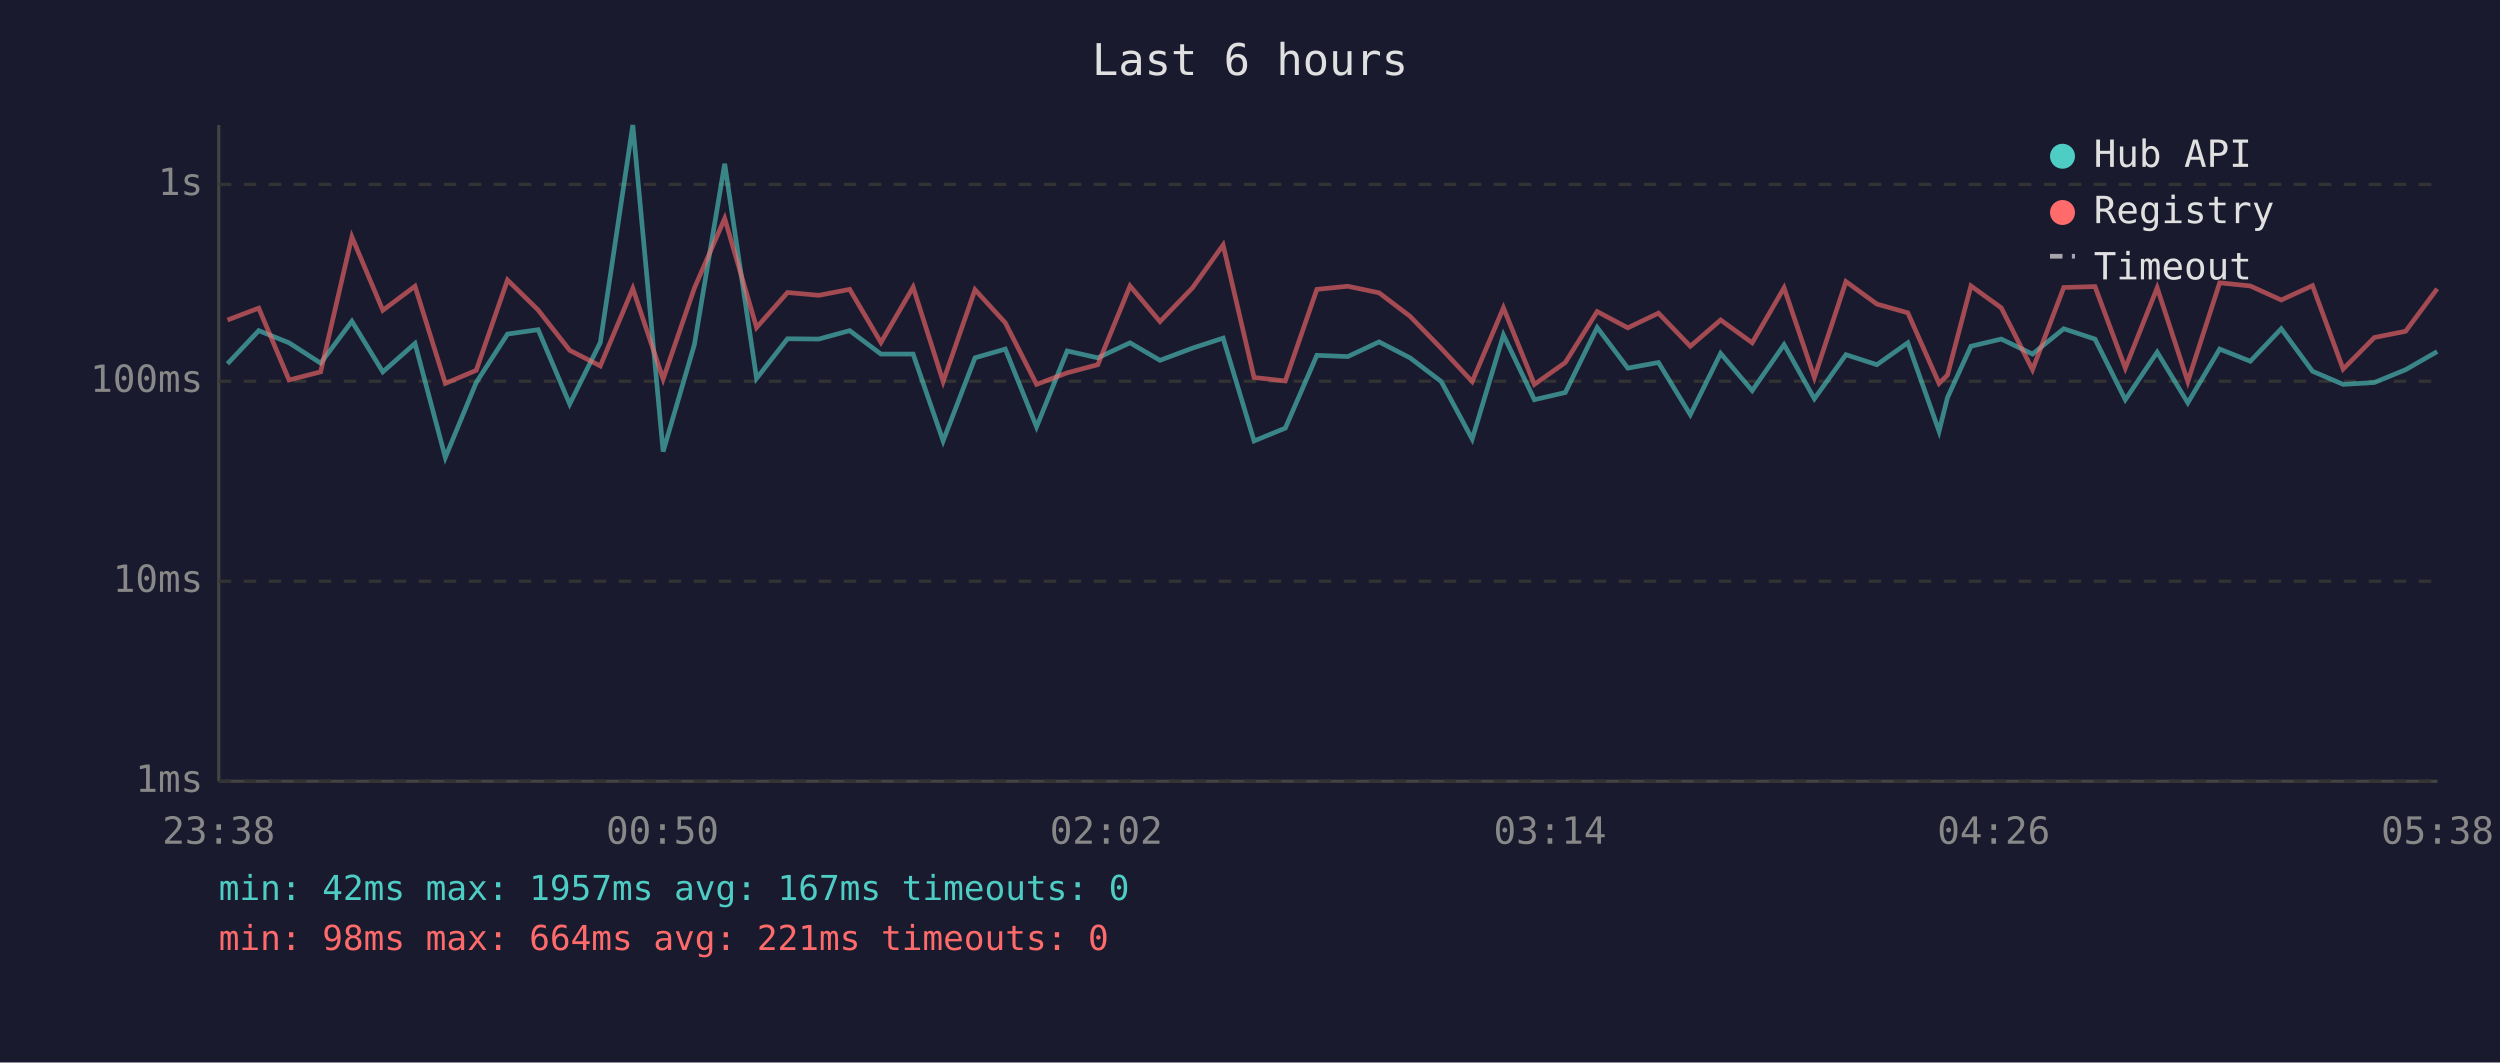
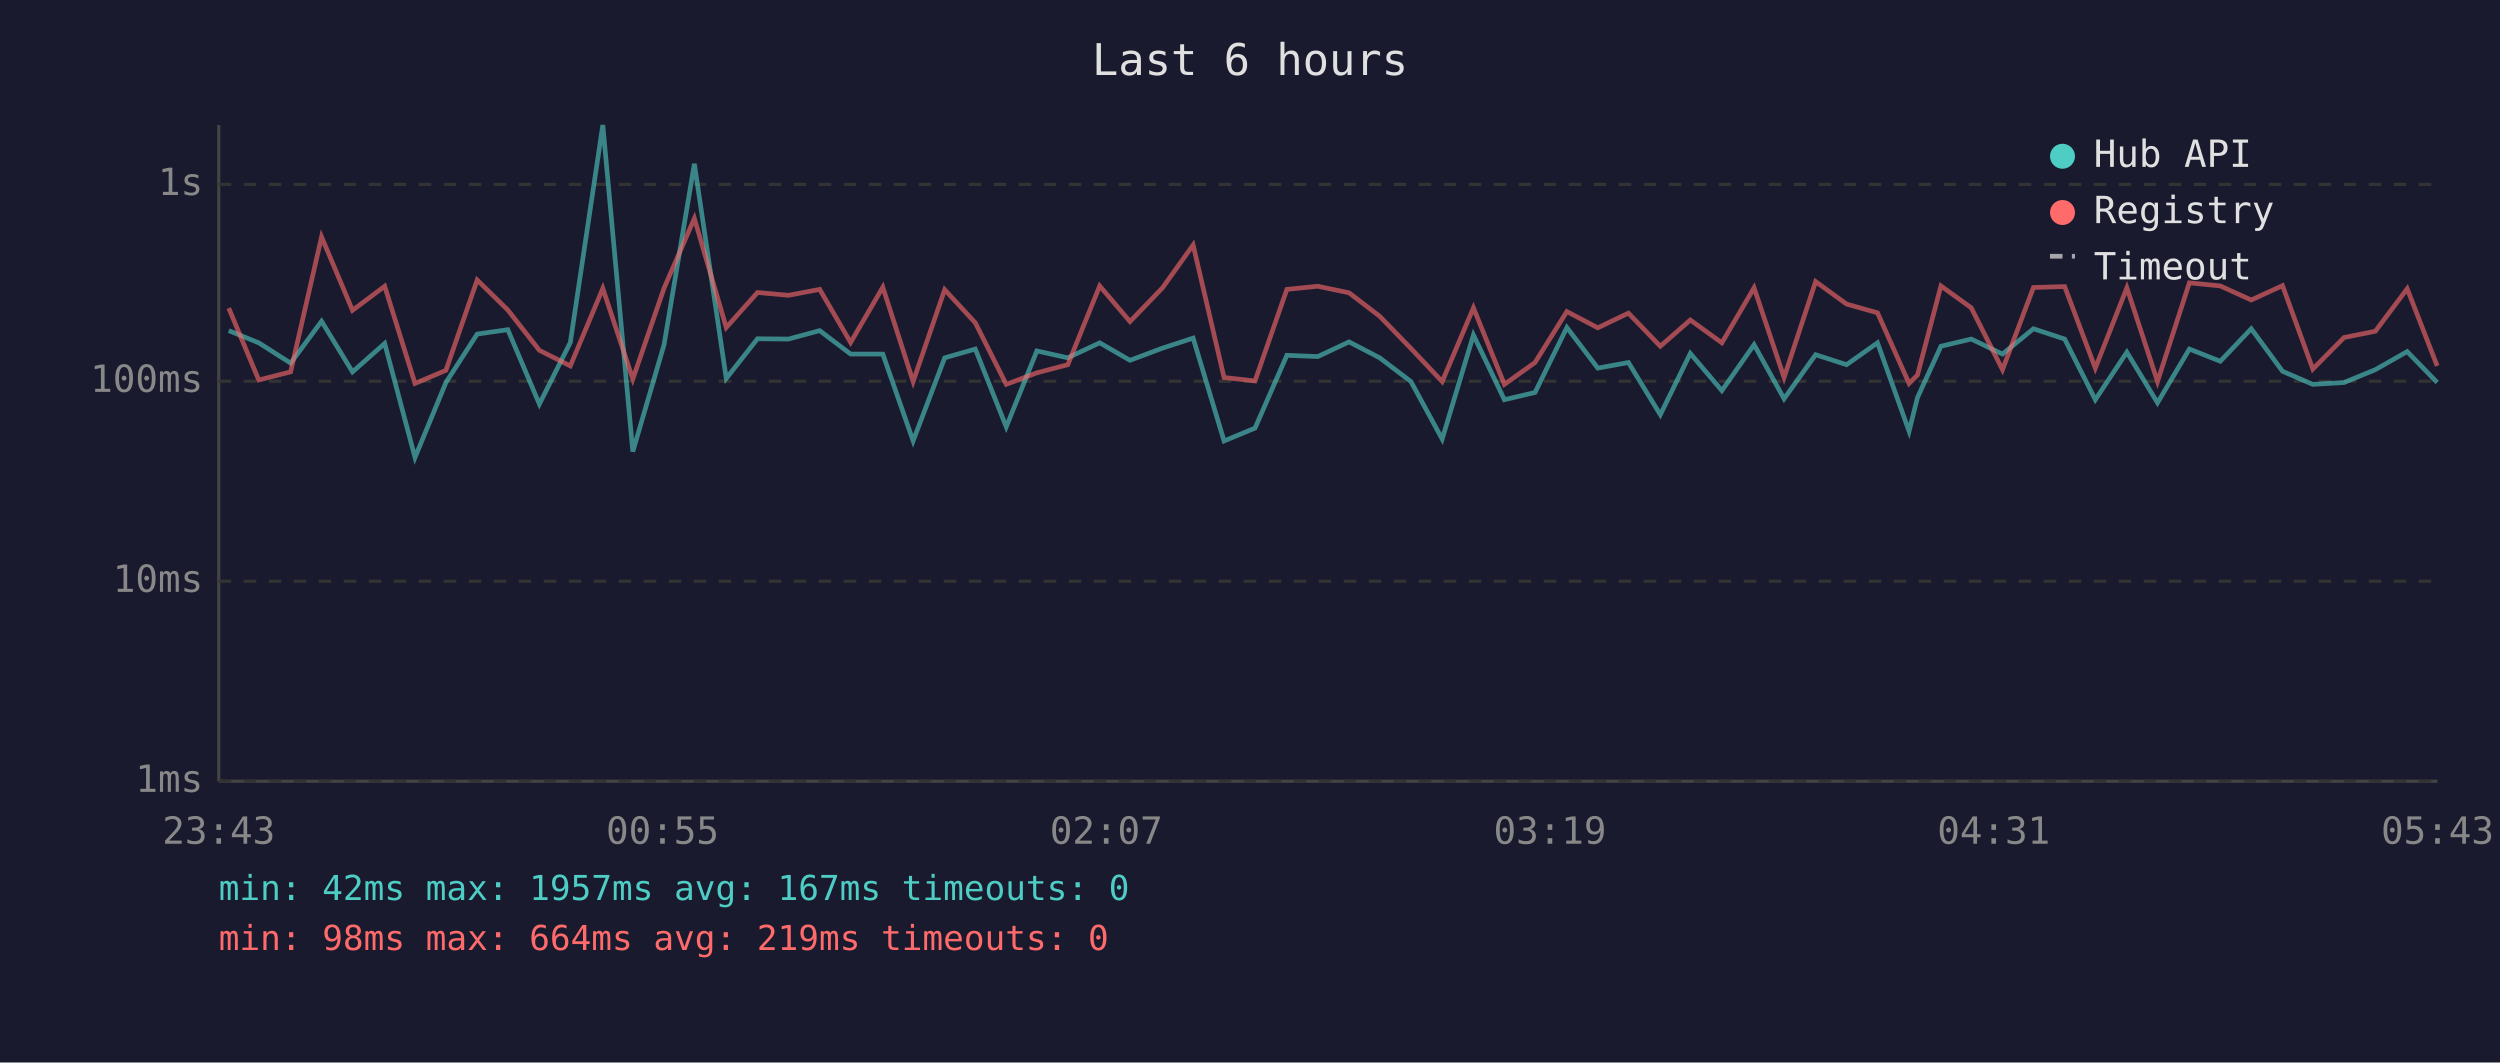
<svg xmlns="http://www.w3.org/2000/svg" viewBox="0 0 800 340" font-family="monospace" font-size="12">
  <rect width="800" height="340" fill="#1a1a2e" />
  <text x="400" y="24" fill="#e0e0e0" font-size="14" text-anchor="middle">Last 6 hours</text>
  <line x1="70" y1="40" x2="70" y2="250" stroke="#444" stroke-width="1" />
  <line x1="70" y1="250" x2="780" y2="250" stroke="#444" stroke-width="1" />
  <line x1="70" y1="250" x2="780" y2="250" stroke="#333" stroke-width="1" stroke-dasharray="4" />
  <text x="65" y="250" fill="#888" text-anchor="end" dominant-baseline="middle">1ms</text>
  <line x1="70" y1="186" x2="780" y2="186" stroke="#333" stroke-width="1" stroke-dasharray="4" />
  <text x="65" y="186" fill="#888" text-anchor="end" dominant-baseline="middle">10ms</text>
  <line x1="70" y1="122" x2="780" y2="122" stroke="#333" stroke-width="1" stroke-dasharray="4" />
  <text x="65" y="122" fill="#888" text-anchor="end" dominant-baseline="middle">100ms</text>
  <line x1="70" y1="59" x2="780" y2="59" stroke="#333" stroke-width="1" stroke-dasharray="4" />
  <text x="65" y="59" fill="#888" text-anchor="end" dominant-baseline="middle">1s</text>
-   <text x="70" y="270" fill="#888" text-anchor="middle">23:38</text>
-   <text x="212" y="270" fill="#888" text-anchor="middle">00:50</text>
-   <text x="354" y="270" fill="#888" text-anchor="middle">02:02</text>
-   <text x="496" y="270" fill="#888" text-anchor="middle">03:14</text>
-   <text x="638" y="270" fill="#888" text-anchor="middle">04:26</text>
-   <text x="780" y="270" fill="#888" text-anchor="middle">05:38</text>
-   <polyline points="72.8,116.4 82.8,105.8 92.5,109.7 102.6,116.2 112.6,102.8 122.5,119.0 132.8,109.9 142.5,146.4 152.4,122.4 162.4,106.9 172.2,105.5 182.3,129.3 192.1,109.6 202.5,40.0 212.2,144.5 222.2,110.3 231.9,52.4 242.1,121.1 252.0,108.4 262.0,108.5 271.9,105.8 281.9,113.3 292.2,113.3 301.8,141.1 312.0,114.5 321.7,111.7 331.7,136.6 341.5,112.3 351.3,114.5 361.6,109.7 371.2,115.3 381.6,111.4 391.4,108.2 401.3,141.1 411.3,137.0 421.4,113.7 431.3,114.1 441.3,109.4 451.2,114.5 461.2,122.1 471.1,140.5 481.1,107.2 491.0,127.9 500.9,125.6 511.1,104.8 520.9,117.8 530.7,116.0 540.9,132.7 550.6,113.1 560.7,125.0 570.9,110.3 580.6,127.6 590.7,113.5 600.6,116.7 610.5,109.7 620.5,138.0 623.2,127.2 630.7,110.8 640.4,108.5 650.4,113.3 660.4,105.2 670.4,108.5 680.1,127.9 690.3,112.7 700.1,128.9 710.3,111.7 720.1,115.6 730.0,105.2 740.0,118.8 749.8,123.0 759.8,122.4 769.8,118.3 779.9,112.5" fill="none" stroke="#4ecdc4" stroke-width="1.5" opacity="0.6" />
-   <polyline points="72.8,102.4 82.8,98.6 92.5,121.6 102.6,119.0 112.6,75.8 122.5,99.3 132.8,91.6 142.5,122.7 152.4,118.5 162.4,89.6 172.2,99.2 182.3,112.1 192.1,117.1 202.5,92.3 212.2,121.3 222.2,92.2 231.9,69.9 242.1,104.8 252.0,93.6 262.0,94.5 271.9,92.6 281.9,109.6 292.2,91.9 301.8,122.1 312.0,92.7 321.7,103.3 331.7,123.0 341.5,119.3 351.3,116.7 361.6,91.5 371.2,102.9 381.6,92.1 391.4,78.4 401.3,120.8 411.3,121.9 421.4,92.6 431.3,91.6 441.3,93.7 451.2,101.2 461.2,111.5 471.1,122.1 481.1,98.5 491.0,123.0 500.9,116.0 511.1,99.7 520.9,104.9 530.7,100.2 540.9,110.8 550.6,102.4 560.7,109.7 570.9,92.1 580.6,120.8 590.7,90.1 600.6,97.3 610.5,100.1 620.5,122.7 623.2,120.0 630.7,91.5 640.4,98.5 650.4,118.3 660.4,92.0 670.4,91.7 680.1,117.8 690.3,92.1 700.1,122.1 710.3,90.5 720.1,91.5 730.0,96.0 740.0,91.4 749.8,118.1 759.8,108.0 769.8,106.0 779.9,92.4" fill="none" stroke="#ff6b6b" stroke-width="1.5" opacity="0.6" />
+   <text x="70" y="270" fill="#888" text-anchor="middle">23:43</text>
+   <text x="212" y="270" fill="#888" text-anchor="middle">00:55</text>
+   <text x="354" y="270" fill="#888" text-anchor="middle">02:07</text>
+   <text x="496" y="270" fill="#888" text-anchor="middle">03:19</text>
+   <text x="638" y="270" fill="#888" text-anchor="middle">04:31</text>
+   <text x="780" y="270" fill="#888" text-anchor="middle">05:43</text>
+   <polyline points="73.2,105.8 82.8,109.7 93.0,116.2 102.9,102.8 112.8,119.0 123.1,109.9 132.8,146.4 142.7,122.4 152.7,106.9 162.5,105.5 172.6,129.3 182.5,109.6 192.9,40.0 202.5,144.5 212.5,110.3 222.2,52.4 232.4,121.1 242.4,108.4 252.3,108.5 262.3,105.8 272.2,113.3 282.5,113.3 292.2,141.1 302.3,114.5 312.1,111.7 322.0,136.6 331.8,112.3 341.7,114.5 351.9,109.7 361.6,115.3 372.0,111.4 381.8,108.2 391.7,141.1 401.6,137.0 411.8,113.7 421.7,114.1 431.7,109.4 441.5,114.5 451.5,122.1 461.5,140.5 471.5,107.2 481.4,127.9 491.2,125.6 501.4,104.8 511.3,117.8 521.1,116.0 531.3,132.7 540.9,113.1 551.0,125.0 561.3,110.3 570.9,127.6 581.0,113.5 590.9,116.7 600.8,109.7 610.9,138.0 613.6,127.2 621.1,110.8 630.8,108.5 640.8,113.3 650.7,105.2 660.7,108.5 670.5,127.9 680.6,112.7 690.4,128.9 700.6,111.7 710.5,115.6 720.4,105.2 730.4,118.8 740.1,123.0 750.1,122.4 760.1,118.3 770.3,112.5 779.9,122.4" fill="none" stroke="#4ecdc4" stroke-width="1.5" opacity="0.6" />
+   <polyline points="73.2,98.6 82.8,121.6 93.0,119.0 102.9,75.8 112.8,99.3 123.1,91.6 132.8,122.7 142.7,118.5 152.7,89.6 162.5,99.2 172.6,112.1 182.5,117.1 192.9,92.3 202.5,121.3 212.5,92.2 222.2,69.9 232.4,104.8 242.4,93.6 252.3,94.5 262.3,92.6 272.2,109.6 282.5,91.9 292.2,122.1 302.3,92.7 312.1,103.3 322.0,123.0 331.8,119.3 341.7,116.7 351.9,91.5 361.6,102.9 372.0,92.1 381.8,78.4 391.7,120.8 401.6,121.9 411.8,92.6 421.7,91.6 431.7,93.7 441.5,101.2 451.5,111.5 461.5,122.1 471.5,98.5 481.4,123.0 491.2,116.0 501.4,99.7 511.3,104.9 521.1,100.2 531.3,110.8 540.9,102.4 551.0,109.7 561.3,92.1 570.9,120.8 581.0,90.1 590.9,97.3 600.8,100.1 610.9,122.7 613.6,120.0 621.1,91.5 630.8,98.5 640.8,118.3 650.7,92.0 660.7,91.7 670.5,117.8 680.6,92.1 690.4,122.1 700.6,90.5 710.5,91.5 720.4,96.0 730.4,91.4 740.1,118.1 750.1,108.0 760.1,106.0 770.3,92.4 779.9,117.1" fill="none" stroke="#ff6b6b" stroke-width="1.5" opacity="0.6" />
  <circle cx="660" cy="50" r="4" fill="#4ecdc4" />
  <text x="670" y="50" fill="#e0e0e0" dominant-baseline="middle">Hub API</text>
  <circle cx="660" cy="68" r="4" fill="#ff6b6b" />
  <text x="670" y="68" fill="#e0e0e0" dominant-baseline="middle">Registry</text>
  <line x1="656" y1="82" x2="664" y2="82" stroke="#e0e0e0" stroke-width="1.5" stroke-dasharray="4,3" opacity="0.7" />
  <text x="670" y="86" fill="#e0e0e0" dominant-baseline="middle">Timeout</text>
  <text x="70" y="288" fill="#4ecdc4" font-size="11">min: 42ms  max: 1957ms  avg: 167ms  timeouts: 0</text>
-   <text x="70" y="304" fill="#ff6b6b" font-size="11">min: 98ms  max: 664ms  avg: 221ms  timeouts: 0</text>
+   <text x="70" y="304" fill="#ff6b6b" font-size="11">min: 98ms  max: 664ms  avg: 219ms  timeouts: 0</text>
</svg>
